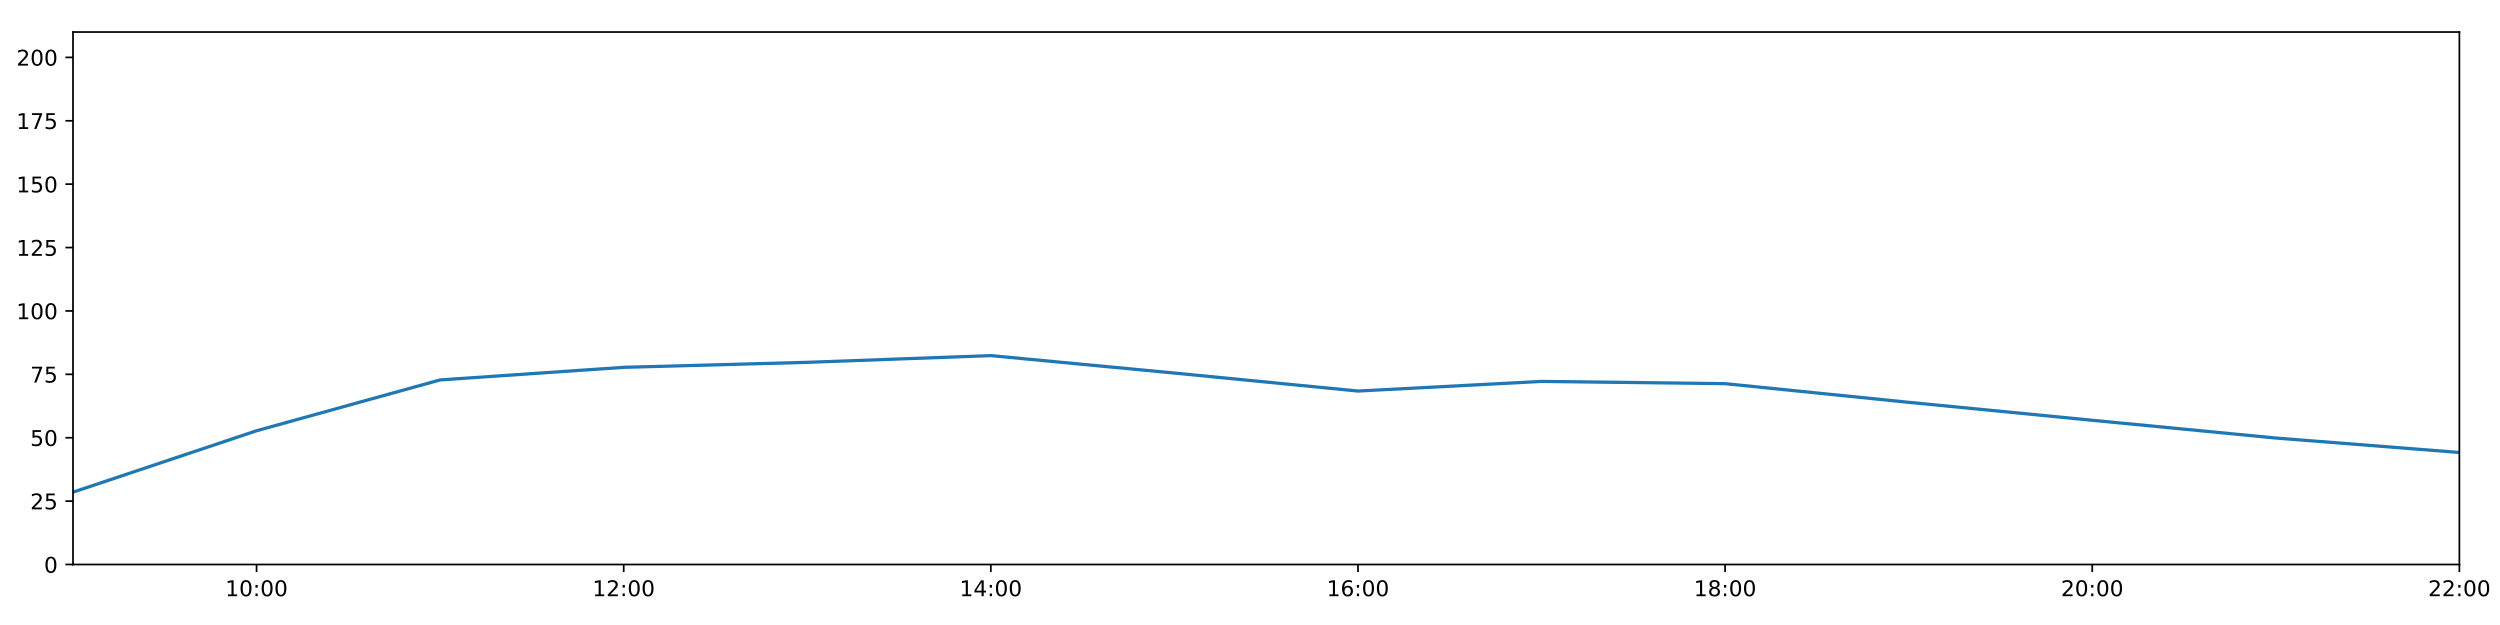
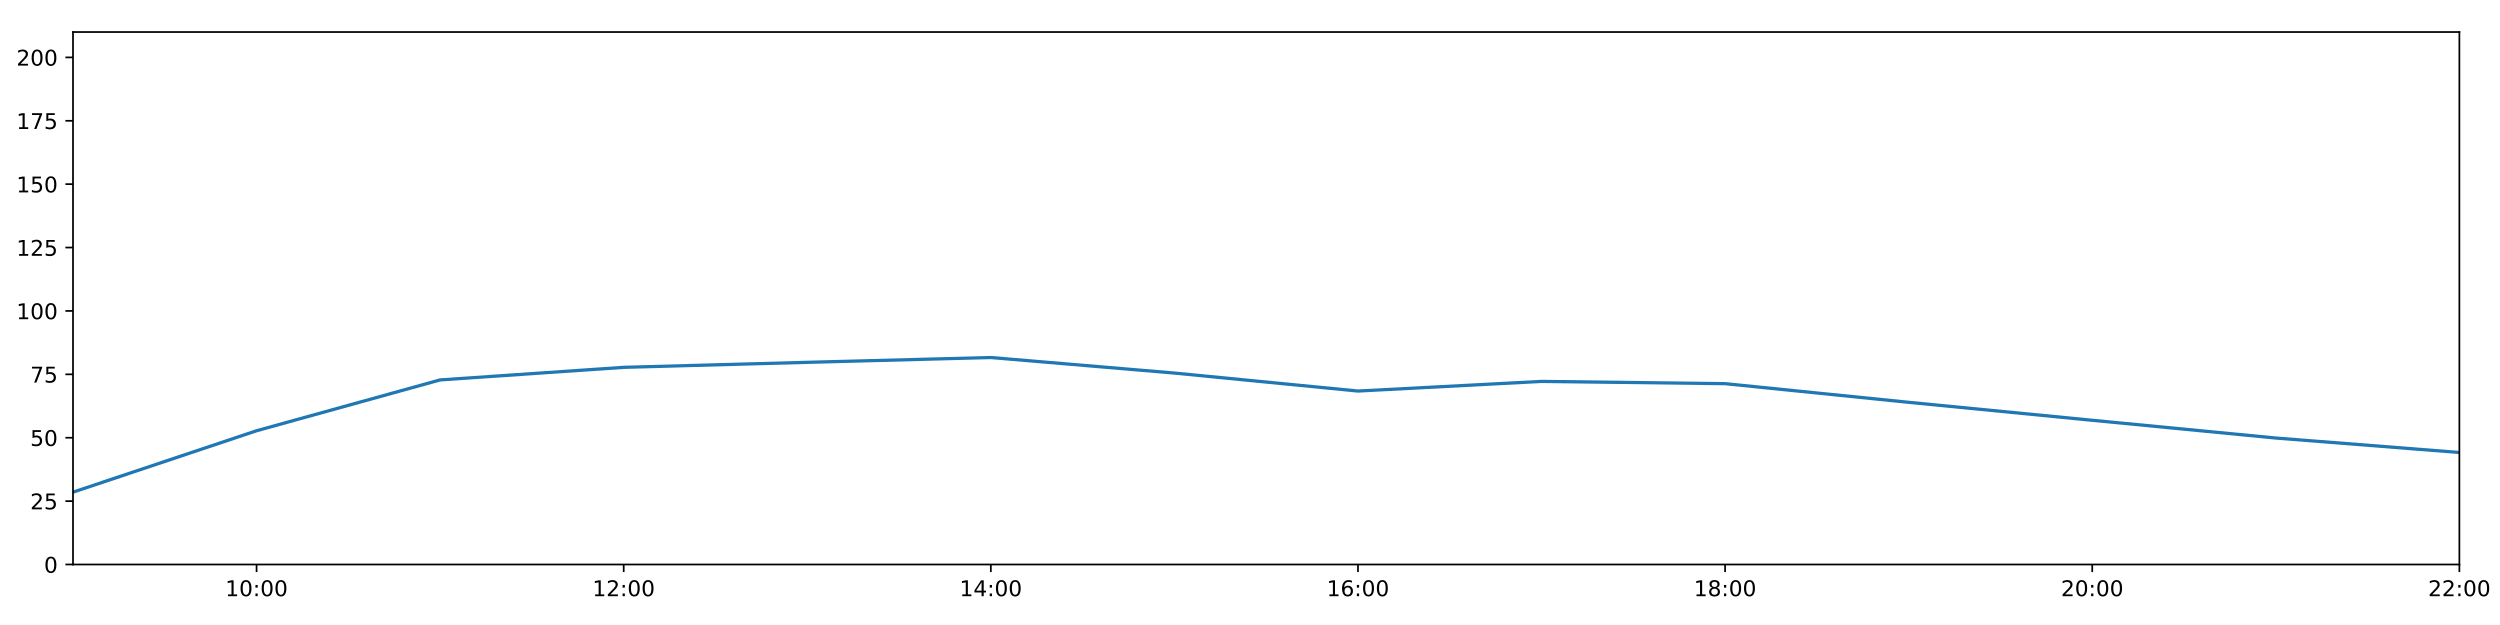
<svg xmlns="http://www.w3.org/2000/svg" xmlns:xlink="http://www.w3.org/1999/xlink" height="288pt" version="1.1" viewBox="0 0 1152 288" width="1152pt">
  <defs>
    <style type="text/css">
*{stroke-linecap:butt;stroke-linejoin:round;}
  </style>
  </defs>
  <g id="figure_1">
    <g id="patch_1">
      <path d="M 0 288  L 1152 288  L 1152 0  L 0 0  z " style="fill:#ffffff;" />
    </g>
    <g id="axes_1">
      <g id="patch_2">
        <path d="M 33.64 260.12  L 1133.28 260.12  L 1133.28 14.76  L 33.64 14.76  z " style="fill:#ffffff;" />
      </g>
      <g id="matplotlib.axis_1">
        <g id="xtick_1">
          <g id="line2d_1">
            <defs>
-               <path d="M 0 0  L 0 3.5  " id="m8de3aac051" style="stroke:#000000;stroke-width:0.8;" />
-             </defs>
-             <g>
-               <use style="stroke:#000000;stroke-width:0.8;" x="118.228" xlink:href="#m8de3aac051" y="260.12" />
+               <path d="M 0 0  L 0 3.5  " id="m32ad71d297" style="stroke:#000000;stroke-width:0.8;" />
+             </defs>
+             <g>
+               <use style="stroke:#000000;stroke-width:0.8;" x="118.228" xlink:href="#m32ad71d297" y="260.12" />
            </g>
          </g>
          <g id="text_1">
            <defs>
              <path d="M 12.406 8.297  L 28.516 8.297  L 28.516 63.922  L 10.984 60.406  L 10.984 69.391  L 28.422 72.906  L 38.281 72.906  L 38.281 8.297  L 54.391 8.297  L 54.391 0  L 12.406 0  z " id="DejaVuSans-49" />
              <path d="M 31.781 66.406  Q 24.172 66.406 20.328 58.906  Q 16.5 51.422 16.5 36.375  Q 16.5 21.391 20.328 13.891  Q 24.172 6.391 31.781 6.391  Q 39.453 6.391 43.281 13.891  Q 47.125 21.391 47.125 36.375  Q 47.125 51.422 43.281 58.906  Q 39.453 66.406 31.781 66.406  z M 31.781 74.219  Q 44.047 74.219 50.516 64.516  Q 56.984 54.828 56.984 36.375  Q 56.984 17.969 50.516 8.266  Q 44.047 -1.422 31.781 -1.422  Q 19.531 -1.422 13.062 8.266  Q 6.594 17.969 6.594 36.375  Q 6.594 54.828 13.062 64.516  Q 19.531 74.219 31.781 74.219  z " id="DejaVuSans-48" />
              <path d="M 11.719 12.406  L 22.016 12.406  L 22.016 0  L 11.719 0  z M 11.719 51.703  L 22.016 51.703  L 22.016 39.312  L 11.719 39.312  z " id="DejaVuSans-58" />
            </defs>
            <g transform="translate(103.8183 274.7184)scale(0.1 -0.1)">
              <use xlink:href="#DejaVuSans-49" />
              <use x="63.623" xlink:href="#DejaVuSans-48" />
              <use x="127.246" xlink:href="#DejaVuSans-58" />
              <use x="160.938" xlink:href="#DejaVuSans-48" />
              <use x="224.561" xlink:href="#DejaVuSans-48" />
            </g>
          </g>
        </g>
        <g id="xtick_2">
          <g id="line2d_2">
            <g>
-               <use style="stroke:#000000;stroke-width:0.8;" x="287.403" xlink:href="#m8de3aac051" y="260.12" />
+               <use style="stroke:#000000;stroke-width:0.8;" x="287.403" xlink:href="#m32ad71d297" y="260.12" />
            </g>
          </g>
          <g id="text_2">
            <defs>
              <path d="M 19.188 8.297  L 53.609 8.297  L 53.609 0  L 7.328 0  L 7.328 8.297  Q 12.938 14.109 22.625 23.891  Q 32.328 33.688 34.812 36.531  Q 39.547 41.844 41.422 45.531  Q 43.312 49.219 43.312 52.781  Q 43.312 58.594 39.234 62.25  Q 35.156 65.922 28.609 65.922  Q 23.969 65.922 18.812 64.312  Q 13.672 62.703 7.812 59.422  L 7.812 69.391  Q 13.766 71.781 18.938 73  Q 24.125 74.219 28.422 74.219  Q 39.75 74.219 46.484 68.547  Q 53.219 62.891 53.219 53.422  Q 53.219 48.922 51.531 44.891  Q 49.859 40.875 45.406 35.406  Q 44.188 33.984 37.641 27.219  Q 31.109 20.453 19.188 8.297  z " id="DejaVuSans-50" />
            </defs>
            <g transform="translate(272.9937 274.7184)scale(0.1 -0.1)">
              <use xlink:href="#DejaVuSans-49" />
              <use x="63.623" xlink:href="#DejaVuSans-50" />
              <use x="127.246" xlink:href="#DejaVuSans-58" />
              <use x="160.938" xlink:href="#DejaVuSans-48" />
              <use x="224.561" xlink:href="#DejaVuSans-48" />
            </g>
          </g>
        </g>
        <g id="xtick_3">
          <g id="line2d_3">
            <g>
-               <use style="stroke:#000000;stroke-width:0.8;" x="456.578" xlink:href="#m8de3aac051" y="260.12" />
+               <use style="stroke:#000000;stroke-width:0.8;" x="456.578" xlink:href="#m32ad71d297" y="260.12" />
            </g>
          </g>
          <g id="text_3">
            <defs>
              <path d="M 37.797 64.312  L 12.891 25.391  L 37.797 25.391  z M 35.203 72.906  L 47.609 72.906  L 47.609 25.391  L 58.016 25.391  L 58.016 17.188  L 47.609 17.188  L 47.609 0  L 37.797 0  L 37.797 17.188  L 4.891 17.188  L 4.891 26.703  z " id="DejaVuSans-52" />
            </defs>
            <g transform="translate(442.1691 274.7184)scale(0.1 -0.1)">
              <use xlink:href="#DejaVuSans-49" />
              <use x="63.623" xlink:href="#DejaVuSans-52" />
              <use x="127.246" xlink:href="#DejaVuSans-58" />
              <use x="160.938" xlink:href="#DejaVuSans-48" />
              <use x="224.561" xlink:href="#DejaVuSans-48" />
            </g>
          </g>
        </g>
        <g id="xtick_4">
          <g id="line2d_4">
            <g>
-               <use style="stroke:#000000;stroke-width:0.8;" x="625.754" xlink:href="#m8de3aac051" y="260.12" />
+               <use style="stroke:#000000;stroke-width:0.8;" x="625.754" xlink:href="#m32ad71d297" y="260.12" />
            </g>
          </g>
          <g id="text_4">
            <defs>
              <path d="M 33.016 40.375  Q 26.375 40.375 22.484 35.828  Q 18.609 31.297 18.609 23.391  Q 18.609 15.531 22.484 10.953  Q 26.375 6.391 33.016 6.391  Q 39.656 6.391 43.531 10.953  Q 47.406 15.531 47.406 23.391  Q 47.406 31.297 43.531 35.828  Q 39.656 40.375 33.016 40.375  z M 52.594 71.297  L 52.594 62.312  Q 48.875 64.062 45.094 64.984  Q 41.312 65.922 37.594 65.922  Q 27.828 65.922 22.672 59.328  Q 17.531 52.734 16.797 39.406  Q 19.672 43.656 24.016 45.922  Q 28.375 48.188 33.594 48.188  Q 44.578 48.188 50.953 41.516  Q 57.328 34.859 57.328 23.391  Q 57.328 12.156 50.688 5.359  Q 44.047 -1.422 33.016 -1.422  Q 20.359 -1.422 13.672 8.266  Q 6.984 17.969 6.984 36.375  Q 6.984 53.656 15.188 63.938  Q 23.391 74.219 37.203 74.219  Q 40.922 74.219 44.703 73.484  Q 48.484 72.75 52.594 71.297  z " id="DejaVuSans-54" />
            </defs>
            <g transform="translate(611.3445 274.7184)scale(0.1 -0.1)">
              <use xlink:href="#DejaVuSans-49" />
              <use x="63.623" xlink:href="#DejaVuSans-54" />
              <use x="127.246" xlink:href="#DejaVuSans-58" />
              <use x="160.938" xlink:href="#DejaVuSans-48" />
              <use x="224.561" xlink:href="#DejaVuSans-48" />
            </g>
          </g>
        </g>
        <g id="xtick_5">
          <g id="line2d_5">
            <g>
-               <use style="stroke:#000000;stroke-width:0.8;" x="794.929" xlink:href="#m8de3aac051" y="260.12" />
+               <use style="stroke:#000000;stroke-width:0.8;" x="794.929" xlink:href="#m32ad71d297" y="260.12" />
            </g>
          </g>
          <g id="text_5">
            <defs>
              <path d="M 31.781 34.625  Q 24.75 34.625 20.719 30.859  Q 16.703 27.094 16.703 20.516  Q 16.703 13.922 20.719 10.156  Q 24.75 6.391 31.781 6.391  Q 38.812 6.391 42.859 10.172  Q 46.922 13.969 46.922 20.516  Q 46.922 27.094 42.891 30.859  Q 38.875 34.625 31.781 34.625  z M 21.922 38.812  Q 15.578 40.375 12.031 44.719  Q 8.5 49.078 8.5 55.328  Q 8.5 64.062 14.719 69.141  Q 20.953 74.219 31.781 74.219  Q 42.672 74.219 48.875 69.141  Q 55.078 64.062 55.078 55.328  Q 55.078 49.078 51.531 44.719  Q 48 40.375 41.703 38.812  Q 48.828 37.156 52.797 32.312  Q 56.781 27.484 56.781 20.516  Q 56.781 9.906 50.312 4.234  Q 43.844 -1.422 31.781 -1.422  Q 19.734 -1.422 13.25 4.234  Q 6.781 9.906 6.781 20.516  Q 6.781 27.484 10.781 32.312  Q 14.797 37.156 21.922 38.812  z M 18.312 54.391  Q 18.312 48.734 21.844 45.562  Q 25.391 42.391 31.781 42.391  Q 38.141 42.391 41.719 45.562  Q 45.312 48.734 45.312 54.391  Q 45.312 60.062 41.719 63.234  Q 38.141 66.406 31.781 66.406  Q 25.391 66.406 21.844 63.234  Q 18.312 60.062 18.312 54.391  z " id="DejaVuSans-56" />
            </defs>
            <g transform="translate(780.5199 274.7184)scale(0.1 -0.1)">
              <use xlink:href="#DejaVuSans-49" />
              <use x="63.623" xlink:href="#DejaVuSans-56" />
              <use x="127.246" xlink:href="#DejaVuSans-58" />
              <use x="160.938" xlink:href="#DejaVuSans-48" />
              <use x="224.561" xlink:href="#DejaVuSans-48" />
            </g>
          </g>
        </g>
        <g id="xtick_6">
          <g id="line2d_6">
            <g>
-               <use style="stroke:#000000;stroke-width:0.8;" x="964.105" xlink:href="#m8de3aac051" y="260.12" />
+               <use style="stroke:#000000;stroke-width:0.8;" x="964.105" xlink:href="#m32ad71d297" y="260.12" />
            </g>
          </g>
          <g id="text_6">
            <g transform="translate(949.6952 274.7184)scale(0.1 -0.1)">
              <use xlink:href="#DejaVuSans-50" />
              <use x="63.623" xlink:href="#DejaVuSans-48" />
              <use x="127.246" xlink:href="#DejaVuSans-58" />
              <use x="160.938" xlink:href="#DejaVuSans-48" />
              <use x="224.561" xlink:href="#DejaVuSans-48" />
            </g>
          </g>
        </g>
        <g id="xtick_7">
          <g id="line2d_7">
            <g>
-               <use style="stroke:#000000;stroke-width:0.8;" x="1133.28" xlink:href="#m8de3aac051" y="260.12" />
+               <use style="stroke:#000000;stroke-width:0.8;" x="1133.28" xlink:href="#m32ad71d297" y="260.12" />
            </g>
          </g>
          <g id="text_7">
            <g transform="translate(1118.871 274.7184)scale(0.1 -0.1)">
              <use xlink:href="#DejaVuSans-50" />
              <use x="63.623" xlink:href="#DejaVuSans-50" />
              <use x="127.246" xlink:href="#DejaVuSans-58" />
              <use x="160.938" xlink:href="#DejaVuSans-48" />
              <use x="224.561" xlink:href="#DejaVuSans-48" />
            </g>
          </g>
        </g>
      </g>
      <g id="matplotlib.axis_2">
        <g id="ytick_1">
          <g id="line2d_8">
            <defs>
-               <path d="M 0 0  L -3.5 0  " id="m89bea8dbcd" style="stroke:#000000;stroke-width:0.8;" />
-             </defs>
-             <g>
-               <use style="stroke:#000000;stroke-width:0.8;" x="33.64" xlink:href="#m89bea8dbcd" y="260.12" />
+               <path d="M 0 0  L -3.5 0  " id="m84af80032a" style="stroke:#000000;stroke-width:0.8;" />
+             </defs>
+             <g>
+               <use style="stroke:#000000;stroke-width:0.8;" x="33.64" xlink:href="#m84af80032a" y="260.12" />
            </g>
          </g>
          <g id="text_8">
            <g transform="translate(20.2775 263.9192)scale(0.1 -0.1)">
              <use xlink:href="#DejaVuSans-48" />
            </g>
          </g>
        </g>
        <g id="ytick_2">
          <g id="line2d_9">
            <g>
-               <use style="stroke:#000000;stroke-width:0.8;" x="33.64" xlink:href="#m89bea8dbcd" y="230.91" />
+               <use style="stroke:#000000;stroke-width:0.8;" x="33.64" xlink:href="#m84af80032a" y="230.91" />
            </g>
          </g>
          <g id="text_9">
            <defs>
              <path d="M 10.797 72.906  L 49.516 72.906  L 49.516 64.594  L 19.828 64.594  L 19.828 46.734  Q 21.969 47.469 24.109 47.828  Q 26.266 48.188 28.422 48.188  Q 40.625 48.188 47.75 41.5  Q 54.891 34.812 54.891 23.391  Q 54.891 11.625 47.562 5.094  Q 40.234 -1.422 26.906 -1.422  Q 22.312 -1.422 17.547 -0.641  Q 12.797 0.141 7.719 1.703  L 7.719 11.625  Q 12.109 9.234 16.797 8.062  Q 21.484 6.891 26.703 6.891  Q 35.156 6.891 40.078 11.328  Q 45.016 15.766 45.016 23.391  Q 45.016 31 40.078 35.438  Q 35.156 39.891 26.703 39.891  Q 22.75 39.891 18.812 39.016  Q 14.891 38.141 10.797 36.281  z " id="DejaVuSans-53" />
            </defs>
            <g transform="translate(13.915 234.7097)scale(0.1 -0.1)">
              <use xlink:href="#DejaVuSans-50" />
              <use x="63.623" xlink:href="#DejaVuSans-53" />
            </g>
          </g>
        </g>
        <g id="ytick_3">
          <g id="line2d_10">
            <g>
-               <use style="stroke:#000000;stroke-width:0.8;" x="33.64" xlink:href="#m89bea8dbcd" y="201.701" />
+               <use style="stroke:#000000;stroke-width:0.8;" x="33.64" xlink:href="#m84af80032a" y="201.701" />
            </g>
          </g>
          <g id="text_10">
            <g transform="translate(13.915 205.5002)scale(0.1 -0.1)">
              <use xlink:href="#DejaVuSans-53" />
              <use x="63.623" xlink:href="#DejaVuSans-48" />
            </g>
          </g>
        </g>
        <g id="ytick_4">
          <g id="line2d_11">
            <g>
-               <use style="stroke:#000000;stroke-width:0.8;" x="33.64" xlink:href="#m89bea8dbcd" y="172.491" />
+               <use style="stroke:#000000;stroke-width:0.8;" x="33.64" xlink:href="#m84af80032a" y="172.491" />
            </g>
          </g>
          <g id="text_11">
            <defs>
              <path d="M 8.203 72.906  L 55.078 72.906  L 55.078 68.703  L 28.609 0  L 18.312 0  L 43.219 64.594  L 8.203 64.594  z " id="DejaVuSans-55" />
            </defs>
            <g transform="translate(13.915 176.2906)scale(0.1 -0.1)">
              <use xlink:href="#DejaVuSans-55" />
              <use x="63.623" xlink:href="#DejaVuSans-53" />
            </g>
          </g>
        </g>
        <g id="ytick_5">
          <g id="line2d_12">
            <g>
-               <use style="stroke:#000000;stroke-width:0.8;" x="33.64" xlink:href="#m89bea8dbcd" y="143.282" />
+               <use style="stroke:#000000;stroke-width:0.8;" x="33.64" xlink:href="#m84af80032a" y="143.282" />
            </g>
          </g>
          <g id="text_12">
            <g transform="translate(7.5525 147.0811)scale(0.1 -0.1)">
              <use xlink:href="#DejaVuSans-49" />
              <use x="63.623" xlink:href="#DejaVuSans-48" />
              <use x="127.246" xlink:href="#DejaVuSans-48" />
            </g>
          </g>
        </g>
        <g id="ytick_6">
          <g id="line2d_13">
            <g>
-               <use style="stroke:#000000;stroke-width:0.8;" x="33.64" xlink:href="#m89bea8dbcd" y="114.072" />
+               <use style="stroke:#000000;stroke-width:0.8;" x="33.64" xlink:href="#m84af80032a" y="114.072" />
            </g>
          </g>
          <g id="text_13">
            <g transform="translate(7.5525 117.8716)scale(0.1 -0.1)">
              <use xlink:href="#DejaVuSans-49" />
              <use x="63.623" xlink:href="#DejaVuSans-50" />
              <use x="127.246" xlink:href="#DejaVuSans-53" />
            </g>
          </g>
        </g>
        <g id="ytick_7">
          <g id="line2d_14">
            <g>
-               <use style="stroke:#000000;stroke-width:0.8;" x="33.64" xlink:href="#m89bea8dbcd" y="84.863" />
+               <use style="stroke:#000000;stroke-width:0.8;" x="33.64" xlink:href="#m84af80032a" y="84.863" />
            </g>
          </g>
          <g id="text_14">
            <g transform="translate(7.5525 88.66208)scale(0.1 -0.1)">
              <use xlink:href="#DejaVuSans-49" />
              <use x="63.623" xlink:href="#DejaVuSans-53" />
              <use x="127.246" xlink:href="#DejaVuSans-48" />
            </g>
          </g>
        </g>
        <g id="ytick_8">
          <g id="line2d_15">
            <g>
-               <use style="stroke:#000000;stroke-width:0.8;" x="33.64" xlink:href="#m89bea8dbcd" y="55.653" />
+               <use style="stroke:#000000;stroke-width:0.8;" x="33.64" xlink:href="#m84af80032a" y="55.653" />
            </g>
          </g>
          <g id="text_15">
            <g transform="translate(7.5525 59.45255)scale(0.1 -0.1)">
              <use xlink:href="#DejaVuSans-49" />
              <use x="63.623" xlink:href="#DejaVuSans-55" />
              <use x="127.246" xlink:href="#DejaVuSans-53" />
            </g>
          </g>
        </g>
        <g id="ytick_9">
          <g id="line2d_16">
            <g>
-               <use style="stroke:#000000;stroke-width:0.8;" x="33.64" xlink:href="#m89bea8dbcd" y="26.444" />
+               <use style="stroke:#000000;stroke-width:0.8;" x="33.64" xlink:href="#m84af80032a" y="26.444" />
            </g>
          </g>
          <g id="text_16">
            <g transform="translate(7.5525 30.24303)scale(0.1 -0.1)">
              <use xlink:href="#DejaVuSans-50" />
              <use x="63.623" xlink:href="#DejaVuSans-48" />
              <use x="127.246" xlink:href="#DejaVuSans-48" />
            </g>
          </g>
        </g>
      </g>
      <g id="line2d_17">
-         <path clip-path="url(#pe240e3747a)" d="M 33.64 226.782  L 118.228 198.488  L 202.815 175.062  L 287.403 169.268  L 371.991 166.961  L 456.578 163.863  L 541.166 171.907  L 625.754 180.192  L 710.342 175.753  L 794.929 176.793  L 879.517 185.39  L 964.105 193.668  L 1048.692 201.847  L 1133.28 208.508  " style="fill:none;stroke:#1f77b4;stroke-linecap:square;stroke-width:1.5;" />
+         <path clip-path="url(#pcab590029d)" d="M 33.64 226.782  L 118.228 198.488  L 202.815 175.062  L 287.403 169.268  L 371.991 166.961  L 456.578 164.745  L 541.166 171.907  L 625.754 180.192  L 710.342 175.753  L 794.929 176.793  L 879.517 185.39  L 964.105 193.668  L 1048.692 201.847  L 1133.28 208.508  " style="fill:none;stroke:#1f77b4;stroke-linecap:square;stroke-width:1.5;" />
      </g>
      <g id="patch_3">
        <path d="M 33.64 260.12  L 33.64 14.76  " style="fill:none;stroke:#000000;stroke-linecap:square;stroke-linejoin:miter;stroke-width:0.8;" />
      </g>
      <g id="patch_4">
        <path d="M 1133.28 260.12  L 1133.28 14.76  " style="fill:none;stroke:#000000;stroke-linecap:square;stroke-linejoin:miter;stroke-width:0.8;" />
      </g>
      <g id="patch_5">
        <path d="M 33.64 260.12  L 1133.28 260.12  " style="fill:none;stroke:#000000;stroke-linecap:square;stroke-linejoin:miter;stroke-width:0.8;" />
      </g>
      <g id="patch_6">
        <path d="M 33.64 14.76  L 1133.28 14.76  " style="fill:none;stroke:#000000;stroke-linecap:square;stroke-linejoin:miter;stroke-width:0.8;" />
      </g>
    </g>
  </g>
  <defs>
-     <clipPath id="pe240e3747a">
+     <clipPath id="pcab590029d">
      <rect height="245.36" width="1099.64" x="33.64" y="14.76" />
    </clipPath>
  </defs>
</svg>
